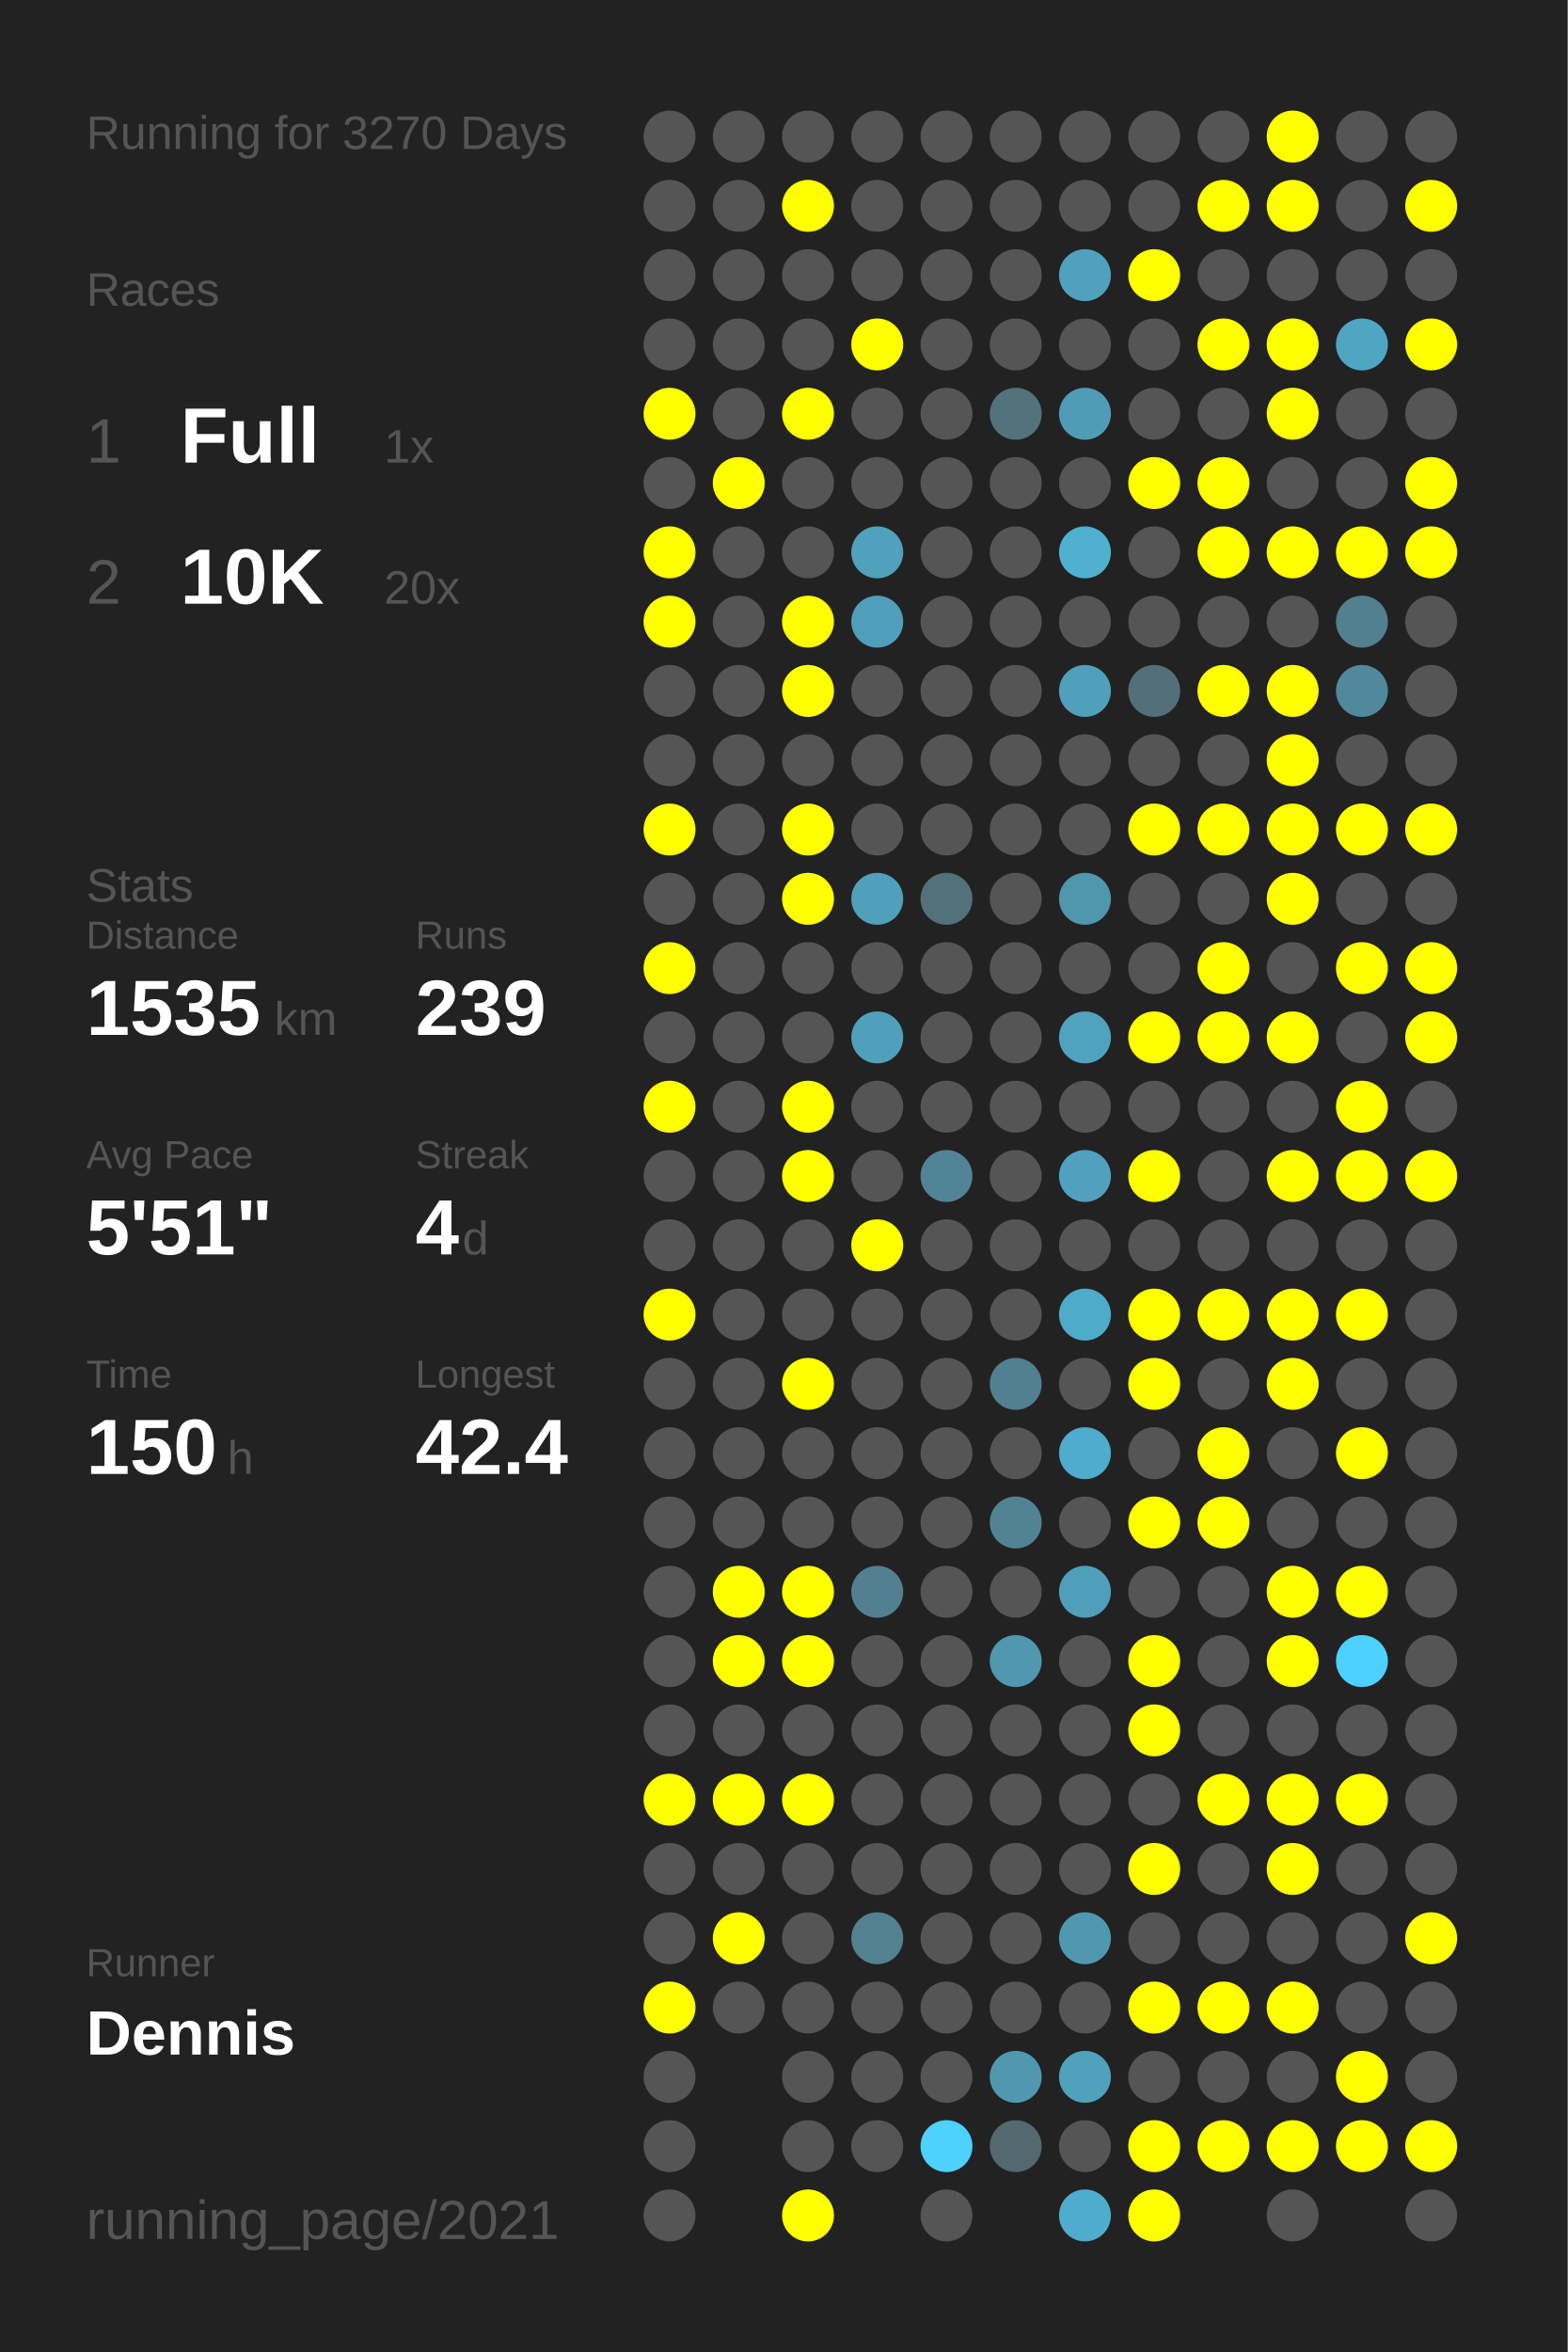
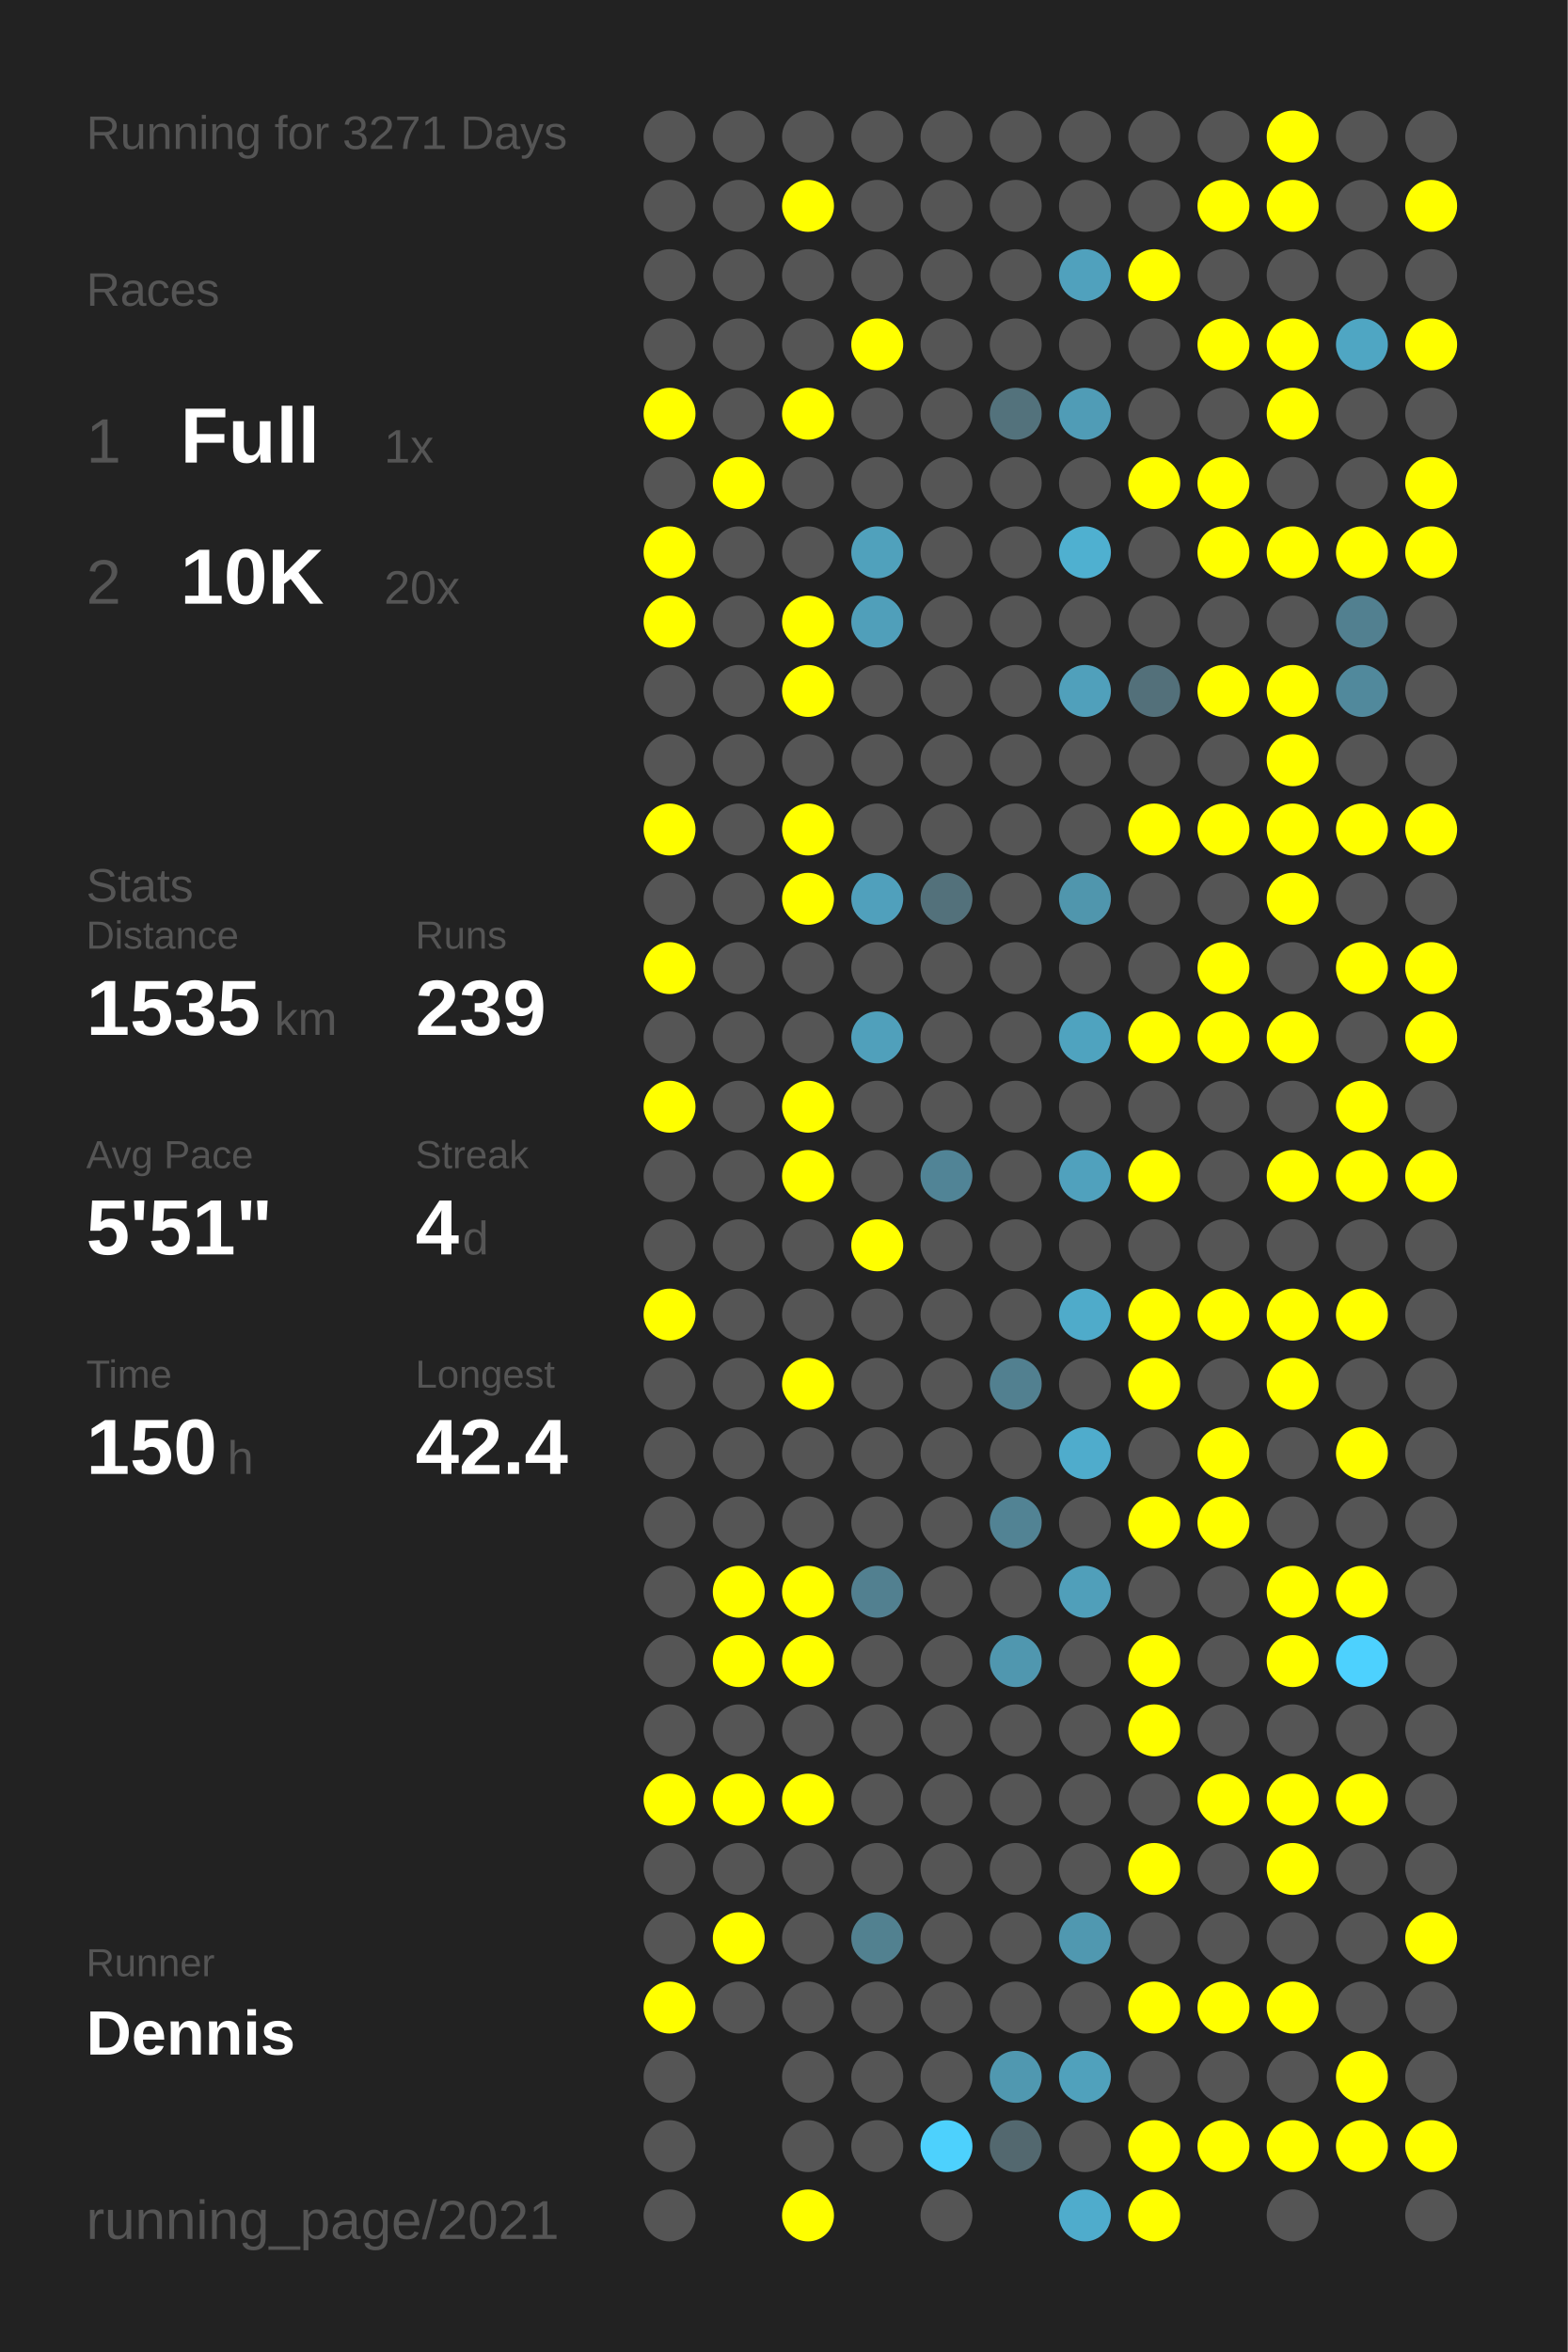
<svg xmlns="http://www.w3.org/2000/svg" baseProfile="full" height="300mm" version="1.1" viewBox="0,0,200,300" width="200mm">
  <defs />
  <rect fill="#222222" height="300" width="200" x="0" y="0" />
-   <text fill="#555555" style="font-size:6px; font-family:Arial;" x="11" y="19">Running for 3270 Days</text>
+   <text fill="#555555" style="font-size:6px; font-family:Arial;" x="11" y="19">Running for 3271 Days</text>
  <text fill="#555555" style="font-size:6px; font-family:Arial;" x="11" y="39">Races</text>
  <text fill="#555555" style="font-size:8px; font-family:Arial;" x="11" y="59">1</text>
  <text fill="#FFFFFF" style="font-size:10px; font-family:Arial; font-weight:bold;" x="23" y="59">Full</text>
  <text fill="#555555" style="font-size:6px; font-family:Arial;" x="49" y="59">1x</text>
  <text fill="#555555" style="font-size:8px; font-family:Arial;" x="11" y="77">2</text>
  <text fill="#FFFFFF" style="font-size:10px; font-family:Arial; font-weight:bold;" x="23" y="77">10K</text>
  <text fill="#555555" style="font-size:6px; font-family:Arial;" x="49" y="77">20x</text>
  <text fill="#555555" style="font-size:6px; font-family:Arial;" x="11" y="115">Stats</text>
  <text fill="#555555" style="font-size:5px; font-family:Arial;" x="11" y="121">Distance</text>
  <text fill="#FFFFFF" style="font-size:10px; font-family:Arial; font-weight:bold;" x="11" y="132">1535</text>
  <text fill="#555555" style="font-size:6px; font-family:Arial;" x="35" y="132">km</text>
  <text fill="#555555" style="font-size:5px; font-family:Arial;" x="53" y="121">Runs</text>
  <text fill="#FFFFFF" style="font-size:10px; font-family:Arial; font-weight:bold;" x="53" y="132">239</text>
  <text fill="#555555" style="font-size:5px; font-family:Arial;" x="11" y="149">Avg Pace</text>
  <text fill="#FFFFFF" style="font-size:10px; font-family:Arial; font-weight:bold;" x="11" y="160">5'51"</text>
  <text fill="#555555" style="font-size:5px; font-family:Arial;" x="53" y="149">Streak</text>
  <text fill="#FFFFFF" style="font-size:10px; font-family:Arial; font-weight:bold;" x="53" y="160">4</text>
  <text fill="#555555" style="font-size:6px; font-family:Arial;" x="59" y="160">d</text>
  <text fill="#555555" style="font-size:5px; font-family:Arial;" x="11" y="177">Time</text>
  <text fill="#FFFFFF" style="font-size:10px; font-family:Arial; font-weight:bold;" x="11" y="188">150</text>
  <text fill="#555555" style="font-size:6px; font-family:Arial;" x="29" y="188">h</text>
  <text fill="#555555" style="font-size:5px; font-family:Arial;" x="53" y="177">Longest</text>
  <text fill="#FFFFFF" style="font-size:10px; font-family:Arial; font-weight:bold;" x="53" y="188">42.4</text>
  <text fill="#555555" style="font-size:5px; font-family:Arial;" x="11" y="252.065">Runner</text>
  <text fill="#FFFFFF" style="font-size:8px; font-family:Arial; font-weight:bold;" x="11" y="262.065">Dennis</text>
  <text fill="#555555" style="font-size:7px; font-family:Arial;" x="11" y="285.581">running_page/2021</text>
  <circle cx="85.417" cy="17.419" fill="#555555" r="3.312" />
  <circle cx="85.417" cy="26.258" fill="#555555" r="3.312" />
  <circle cx="85.417" cy="35.097" fill="#555555" r="3.312" />
  <circle cx="85.417" cy="43.935" fill="#555555" r="3.312" />
  <circle cx="85.417" cy="52.774" fill="#FFFF00" r="3.312" />
  <circle cx="85.417" cy="61.613" fill="#555555" r="3.312" />
  <circle cx="85.417" cy="70.452" fill="#FFFF00" r="3.312" />
  <circle cx="85.417" cy="79.29" fill="#FFFF00" r="3.312" />
  <circle cx="85.417" cy="88.129" fill="#555555" r="3.312" />
  <circle cx="85.417" cy="96.968" fill="#555555" r="3.312" />
  <circle cx="85.417" cy="105.806" fill="#FFFF00" r="3.312" />
  <circle cx="85.417" cy="114.645" fill="#555555" r="3.312" />
  <circle cx="85.417" cy="123.484" fill="#FFFF00" r="3.312" />
  <circle cx="85.417" cy="132.323" fill="#555555" r="3.312" />
  <circle cx="85.417" cy="141.161" fill="#FFFF00" r="3.312" />
  <circle cx="85.417" cy="150" fill="#555555" r="3.312" />
  <circle cx="85.417" cy="158.839" fill="#555555" r="3.312" />
  <circle cx="85.417" cy="167.677" fill="#FFFF00" r="3.312" />
  <circle cx="85.417" cy="176.516" fill="#555555" r="3.312" />
  <circle cx="85.417" cy="185.355" fill="#555555" r="3.312" />
  <circle cx="85.417" cy="194.194" fill="#555555" r="3.312" />
  <circle cx="85.417" cy="203.032" fill="#555555" r="3.312" />
  <circle cx="85.417" cy="211.871" fill="#555555" r="3.312" />
  <circle cx="85.417" cy="220.71" fill="#555555" r="3.312" />
  <circle cx="85.417" cy="229.548" fill="#FFFF00" r="3.312" />
  <circle cx="85.417" cy="238.387" fill="#555555" r="3.312" />
  <circle cx="85.417" cy="247.226" fill="#555555" r="3.312" />
  <circle cx="85.417" cy="256.065" fill="#FFFF00" r="3.312" />
  <circle cx="85.417" cy="264.903" fill="#555555" r="3.312" />
  <circle cx="85.417" cy="273.742" fill="#555555" r="3.312" />
  <circle cx="85.417" cy="282.581" fill="#555555" r="3.312" />
  <circle cx="94.25" cy="17.419" fill="#555555" r="3.312" />
  <circle cx="94.25" cy="26.258" fill="#555555" r="3.312" />
  <circle cx="94.25" cy="35.097" fill="#555555" r="3.312" />
  <circle cx="94.25" cy="43.935" fill="#555555" r="3.312" />
  <circle cx="94.25" cy="52.774" fill="#555555" r="3.312" />
  <circle cx="94.25" cy="61.613" fill="#FFFF00" r="3.312" />
  <circle cx="94.25" cy="70.452" fill="#555555" r="3.312" />
  <circle cx="94.25" cy="79.29" fill="#555555" r="3.312" />
  <circle cx="94.25" cy="88.129" fill="#555555" r="3.312" />
  <circle cx="94.25" cy="96.968" fill="#555555" r="3.312" />
  <circle cx="94.25" cy="105.806" fill="#555555" r="3.312" />
  <circle cx="94.25" cy="114.645" fill="#555555" r="3.312" />
  <circle cx="94.25" cy="123.484" fill="#555555" r="3.312" />
  <circle cx="94.25" cy="132.323" fill="#555555" r="3.312" />
  <circle cx="94.25" cy="141.161" fill="#555555" r="3.312" />
  <circle cx="94.25" cy="150" fill="#555555" r="3.312" />
  <circle cx="94.25" cy="158.839" fill="#555555" r="3.312" />
  <circle cx="94.25" cy="167.677" fill="#555555" r="3.312" />
  <circle cx="94.25" cy="176.516" fill="#555555" r="3.312" />
  <circle cx="94.25" cy="185.355" fill="#555555" r="3.312" />
  <circle cx="94.25" cy="194.194" fill="#555555" r="3.312" />
  <circle cx="94.25" cy="203.032" fill="#FFFF00" r="3.312" />
  <circle cx="94.25" cy="211.871" fill="#FFFF00" r="3.312" />
  <circle cx="94.25" cy="220.71" fill="#555555" r="3.312" />
  <circle cx="94.25" cy="229.548" fill="#FFFF00" r="3.312" />
  <circle cx="94.25" cy="238.387" fill="#555555" r="3.312" />
  <circle cx="94.25" cy="247.226" fill="#FFFF00" r="3.312" />
  <circle cx="94.25" cy="256.065" fill="#555555" r="3.312" />
  <circle cx="103.083" cy="17.419" fill="#555555" r="3.312" />
  <circle cx="103.083" cy="26.258" fill="#FFFF00" r="3.312" />
  <circle cx="103.083" cy="35.097" fill="#555555" r="3.312" />
  <circle cx="103.083" cy="43.935" fill="#555555" r="3.312" />
  <circle cx="103.083" cy="52.774" fill="#FFFF00" r="3.312" />
  <circle cx="103.083" cy="61.613" fill="#555555" r="3.312" />
  <circle cx="103.083" cy="70.452" fill="#555555" r="3.312" />
  <circle cx="103.083" cy="79.29" fill="#FFFF00" r="3.312" />
  <circle cx="103.083" cy="88.129" fill="#FFFF00" r="3.312" />
  <circle cx="103.083" cy="96.968" fill="#555555" r="3.312" />
  <circle cx="103.083" cy="105.806" fill="#FFFF00" r="3.312" />
  <circle cx="103.083" cy="114.645" fill="#FFFF00" r="3.312" />
  <circle cx="103.083" cy="123.484" fill="#555555" r="3.312" />
  <circle cx="103.083" cy="132.323" fill="#555555" r="3.312" />
  <circle cx="103.083" cy="141.161" fill="#FFFF00" r="3.312" />
  <circle cx="103.083" cy="150" fill="#FFFF00" r="3.312" />
  <circle cx="103.083" cy="158.839" fill="#555555" r="3.312" />
  <circle cx="103.083" cy="167.677" fill="#555555" r="3.312" />
  <circle cx="103.083" cy="176.516" fill="#FFFF00" r="3.312" />
  <circle cx="103.083" cy="185.355" fill="#555555" r="3.312" />
  <circle cx="103.083" cy="194.194" fill="#555555" r="3.312" />
  <circle cx="103.083" cy="203.032" fill="#FFFF00" r="3.312" />
  <circle cx="103.083" cy="211.871" fill="#FFFF00" r="3.312" />
  <circle cx="103.083" cy="220.71" fill="#555555" r="3.312" />
  <circle cx="103.083" cy="229.548" fill="#FFFF00" r="3.312" />
  <circle cx="103.083" cy="238.387" fill="#555555" r="3.312" />
  <circle cx="103.083" cy="247.226" fill="#555555" r="3.312" />
  <circle cx="103.083" cy="256.065" fill="#555555" r="3.312" />
  <circle cx="103.083" cy="264.903" fill="#555555" r="3.312" />
  <circle cx="103.083" cy="273.742" fill="#555555" r="3.312" />
  <circle cx="103.083" cy="282.581" fill="#FFFF00" r="3.312" />
  <circle cx="111.917" cy="17.419" fill="#555555" r="3.312" />
  <circle cx="111.917" cy="26.258" fill="#555555" r="3.312" />
  <circle cx="111.917" cy="35.097" fill="#555555" r="3.312" />
  <circle cx="111.917" cy="43.935" fill="#FFFF00" r="3.312" />
  <circle cx="111.917" cy="52.774" fill="#555555" r="3.312" />
  <circle cx="111.917" cy="61.613" fill="#555555" r="3.312" />
  <circle cx="111.917" cy="70.452" fill="#50a1bc" r="3.312" />
  <circle cx="111.917" cy="79.29" fill="#509fba" r="3.312" />
  <circle cx="111.917" cy="88.129" fill="#555555" r="3.312" />
  <circle cx="111.917" cy="96.968" fill="#555555" r="3.312" />
  <circle cx="111.917" cy="105.806" fill="#555555" r="3.312" />
  <circle cx="111.917" cy="114.645" fill="#50a0bc" r="3.312" />
  <circle cx="111.917" cy="123.484" fill="#555555" r="3.312" />
  <circle cx="111.917" cy="132.323" fill="#50a0bb" r="3.312" />
  <circle cx="111.917" cy="141.161" fill="#555555" r="3.312" />
  <circle cx="111.917" cy="150" fill="#555555" r="3.312" />
  <circle cx="111.917" cy="158.839" fill="#FFFF00" r="3.312" />
  <circle cx="111.917" cy="167.677" fill="#555555" r="3.312" />
  <circle cx="111.917" cy="176.516" fill="#555555" r="3.312" />
  <circle cx="111.917" cy="185.355" fill="#555555" r="3.312" />
  <circle cx="111.917" cy="194.194" fill="#555555" r="3.312" />
  <circle cx="111.917" cy="203.032" fill="#528090" r="3.312" />
  <circle cx="111.917" cy="211.871" fill="#555555" r="3.312" />
  <circle cx="111.917" cy="220.71" fill="#555555" r="3.312" />
  <circle cx="111.917" cy="229.548" fill="#555555" r="3.312" />
  <circle cx="111.917" cy="238.387" fill="#555555" r="3.312" />
  <circle cx="111.917" cy="247.226" fill="#528190" r="3.312" />
  <circle cx="111.917" cy="256.065" fill="#555555" r="3.312" />
  <circle cx="111.917" cy="264.903" fill="#555555" r="3.312" />
  <circle cx="111.917" cy="273.742" fill="#555555" r="3.312" />
  <circle cx="120.75" cy="17.419" fill="#555555" r="3.312" />
  <circle cx="120.75" cy="26.258" fill="#555555" r="3.312" />
  <circle cx="120.75" cy="35.097" fill="#555555" r="3.312" />
  <circle cx="120.75" cy="43.935" fill="#555555" r="3.312" />
  <circle cx="120.75" cy="52.774" fill="#555555" r="3.312" />
  <circle cx="120.75" cy="61.613" fill="#555555" r="3.312" />
  <circle cx="120.75" cy="70.452" fill="#555555" r="3.312" />
  <circle cx="120.75" cy="79.29" fill="#555555" r="3.312" />
  <circle cx="120.75" cy="88.129" fill="#555555" r="3.312" />
  <circle cx="120.75" cy="96.968" fill="#555555" r="3.312" />
  <circle cx="120.75" cy="105.806" fill="#555555" r="3.312" />
  <circle cx="120.75" cy="114.645" fill="#53717b" r="3.312" />
  <circle cx="120.75" cy="123.484" fill="#555555" r="3.312" />
  <circle cx="120.75" cy="132.323" fill="#555555" r="3.312" />
  <circle cx="120.75" cy="141.161" fill="#555555" r="3.312" />
  <circle cx="120.75" cy="150" fill="#518496" r="3.312" />
  <circle cx="120.75" cy="158.839" fill="#555555" r="3.312" />
  <circle cx="120.75" cy="167.677" fill="#555555" r="3.312" />
  <circle cx="120.75" cy="176.516" fill="#555555" r="3.312" />
  <circle cx="120.75" cy="185.355" fill="#555555" r="3.312" />
  <circle cx="120.75" cy="194.194" fill="#555555" r="3.312" />
  <circle cx="120.75" cy="203.032" fill="#555555" r="3.312" />
  <circle cx="120.75" cy="211.871" fill="#555555" r="3.312" />
  <circle cx="120.75" cy="220.71" fill="#555555" r="3.312" />
  <circle cx="120.75" cy="229.548" fill="#555555" r="3.312" />
  <circle cx="120.75" cy="238.387" fill="#555555" r="3.312" />
  <circle cx="120.75" cy="247.226" fill="#555555" r="3.312" />
  <circle cx="120.75" cy="256.065" fill="#555555" r="3.312" />
  <circle cx="120.75" cy="264.903" fill="#555555" r="3.312" />
  <circle cx="120.75" cy="273.742" fill="#4dd1fd" r="3.312" />
  <circle cx="120.75" cy="282.581" fill="#555555" r="3.312" />
  <circle cx="129.583" cy="17.419" fill="#555555" r="3.312" />
  <circle cx="129.583" cy="26.258" fill="#555555" r="3.312" />
  <circle cx="129.583" cy="35.097" fill="#555555" r="3.312" />
  <circle cx="129.583" cy="43.935" fill="#555555" r="3.312" />
  <circle cx="129.583" cy="52.774" fill="#53727c" r="3.312" />
  <circle cx="129.583" cy="61.613" fill="#555555" r="3.312" />
  <circle cx="129.583" cy="70.452" fill="#555555" r="3.312" />
  <circle cx="129.583" cy="79.29" fill="#555555" r="3.312" />
  <circle cx="129.583" cy="88.129" fill="#555555" r="3.312" />
  <circle cx="129.583" cy="96.968" fill="#555555" r="3.312" />
  <circle cx="129.583" cy="105.806" fill="#555555" r="3.312" />
  <circle cx="129.583" cy="114.645" fill="#555555" r="3.312" />
  <circle cx="129.583" cy="123.484" fill="#555555" r="3.312" />
  <circle cx="129.583" cy="132.323" fill="#555555" r="3.312" />
  <circle cx="129.583" cy="141.161" fill="#555555" r="3.312" />
  <circle cx="129.583" cy="150" fill="#555555" r="3.312" />
  <circle cx="129.583" cy="158.839" fill="#555555" r="3.312" />
  <circle cx="129.583" cy="167.677" fill="#555555" r="3.312" />
  <circle cx="129.583" cy="176.516" fill="#528090" r="3.312" />
  <circle cx="129.583" cy="185.355" fill="#555555" r="3.312" />
  <circle cx="129.583" cy="194.194" fill="#528394" r="3.312" />
  <circle cx="129.583" cy="203.032" fill="#555555" r="3.312" />
  <circle cx="129.583" cy="211.871" fill="#5097af" r="3.312" />
  <circle cx="129.583" cy="220.71" fill="#555555" r="3.312" />
  <circle cx="129.583" cy="229.548" fill="#555555" r="3.312" />
  <circle cx="129.583" cy="238.387" fill="#555555" r="3.312" />
  <circle cx="129.583" cy="247.226" fill="#555555" r="3.312" />
  <circle cx="129.583" cy="256.065" fill="#555555" r="3.312" />
  <circle cx="129.583" cy="264.903" fill="#5098b0" r="3.312" />
  <circle cx="129.583" cy="273.742" fill="#53686f" r="3.312" />
  <circle cx="138.417" cy="17.419" fill="#555555" r="3.312" />
  <circle cx="138.417" cy="26.258" fill="#555555" r="3.312" />
  <circle cx="138.417" cy="35.097" fill="#50a1bd" r="3.312" />
  <circle cx="138.417" cy="43.935" fill="#555555" r="3.312" />
  <circle cx="138.417" cy="52.774" fill="#509cb6" r="3.312" />
  <circle cx="138.417" cy="61.613" fill="#555555" r="3.312" />
  <circle cx="138.417" cy="70.452" fill="#4fb0d0" r="3.312" />
  <circle cx="138.417" cy="79.29" fill="#555555" r="3.312" />
  <circle cx="138.417" cy="88.129" fill="#50a0bb" r="3.312" />
  <circle cx="138.417" cy="96.968" fill="#555555" r="3.312" />
  <circle cx="138.417" cy="105.806" fill="#555555" r="3.312" />
  <circle cx="138.417" cy="114.645" fill="#5096ad" r="3.312" />
  <circle cx="138.417" cy="123.484" fill="#555555" r="3.312" />
  <circle cx="138.417" cy="132.323" fill="#4fa3bf" r="3.312" />
  <circle cx="138.417" cy="141.161" fill="#555555" r="3.312" />
  <circle cx="138.417" cy="150" fill="#50a1bd" r="3.312" />
  <circle cx="138.417" cy="158.839" fill="#555555" r="3.312" />
  <circle cx="138.417" cy="167.677" fill="#4fabca" r="3.312" />
  <circle cx="138.417" cy="176.516" fill="#555555" r="3.312" />
  <circle cx="138.417" cy="185.355" fill="#4faccc" r="3.312" />
  <circle cx="138.417" cy="194.194" fill="#555555" r="3.312" />
  <circle cx="138.417" cy="203.032" fill="#509fba" r="3.312" />
  <circle cx="138.417" cy="211.871" fill="#555555" r="3.312" />
  <circle cx="138.417" cy="220.71" fill="#555555" r="3.312" />
  <circle cx="138.417" cy="229.548" fill="#555555" r="3.312" />
  <circle cx="138.417" cy="238.387" fill="#555555" r="3.312" />
  <circle cx="138.417" cy="247.226" fill="#5098b0" r="3.312" />
  <circle cx="138.417" cy="256.065" fill="#555555" r="3.312" />
  <circle cx="138.417" cy="264.903" fill="#50a1bc" r="3.312" />
  <circle cx="138.417" cy="273.742" fill="#555555" r="3.312" />
  <circle cx="138.417" cy="282.581" fill="#4faccc" r="3.312" />
  <circle cx="147.25" cy="17.419" fill="#555555" r="3.312" />
  <circle cx="147.25" cy="26.258" fill="#555555" r="3.312" />
  <circle cx="147.25" cy="35.097" fill="#FFFF00" r="3.312" />
  <circle cx="147.25" cy="43.935" fill="#555555" r="3.312" />
  <circle cx="147.25" cy="52.774" fill="#555555" r="3.312" />
  <circle cx="147.25" cy="61.613" fill="#FFFF00" r="3.312" />
  <circle cx="147.25" cy="70.452" fill="#555555" r="3.312" />
  <circle cx="147.25" cy="79.29" fill="#555555" r="3.312" />
  <circle cx="147.25" cy="88.129" fill="#53707a" r="3.312" />
  <circle cx="147.25" cy="96.968" fill="#555555" r="3.312" />
  <circle cx="147.25" cy="105.806" fill="#FFFF00" r="3.312" />
  <circle cx="147.25" cy="114.645" fill="#555555" r="3.312" />
  <circle cx="147.25" cy="123.484" fill="#555555" r="3.312" />
  <circle cx="147.25" cy="132.323" fill="#FFFF00" r="3.312" />
  <circle cx="147.25" cy="141.161" fill="#555555" r="3.312" />
  <circle cx="147.25" cy="150" fill="#FFFF00" r="3.312" />
  <circle cx="147.25" cy="158.839" fill="#555555" r="3.312" />
  <circle cx="147.25" cy="167.677" fill="#FFFF00" r="3.312" />
  <circle cx="147.25" cy="176.516" fill="#FFFF00" r="3.312" />
  <circle cx="147.25" cy="185.355" fill="#555555" r="3.312" />
  <circle cx="147.25" cy="194.194" fill="#FFFF00" r="3.312" />
  <circle cx="147.25" cy="203.032" fill="#555555" r="3.312" />
  <circle cx="147.25" cy="211.871" fill="#FFFF00" r="3.312" />
  <circle cx="147.25" cy="220.71" fill="#FFFF00" r="3.312" />
  <circle cx="147.25" cy="229.548" fill="#555555" r="3.312" />
  <circle cx="147.25" cy="238.387" fill="#FFFF00" r="3.312" />
  <circle cx="147.25" cy="247.226" fill="#555555" r="3.312" />
  <circle cx="147.25" cy="256.065" fill="#FFFF00" r="3.312" />
  <circle cx="147.25" cy="264.903" fill="#555555" r="3.312" />
  <circle cx="147.25" cy="273.742" fill="#FFFF00" r="3.312" />
  <circle cx="147.25" cy="282.581" fill="#FFFF00" r="3.312" />
  <circle cx="156.083" cy="17.419" fill="#555555" r="3.312" />
  <circle cx="156.083" cy="26.258" fill="#FFFF00" r="3.312" />
  <circle cx="156.083" cy="35.097" fill="#555555" r="3.312" />
  <circle cx="156.083" cy="43.935" fill="#FFFF00" r="3.312" />
  <circle cx="156.083" cy="52.774" fill="#555555" r="3.312" />
  <circle cx="156.083" cy="61.613" fill="#FFFF00" r="3.312" />
  <circle cx="156.083" cy="70.452" fill="#FFFF00" r="3.312" />
  <circle cx="156.083" cy="79.29" fill="#555555" r="3.312" />
  <circle cx="156.083" cy="88.129" fill="#FFFF00" r="3.312" />
  <circle cx="156.083" cy="96.968" fill="#555555" r="3.312" />
  <circle cx="156.083" cy="105.806" fill="#FFFF00" r="3.312" />
  <circle cx="156.083" cy="114.645" fill="#555555" r="3.312" />
  <circle cx="156.083" cy="123.484" fill="#FFFF00" r="3.312" />
  <circle cx="156.083" cy="132.323" fill="#FFFF00" r="3.312" />
  <circle cx="156.083" cy="141.161" fill="#555555" r="3.312" />
  <circle cx="156.083" cy="150" fill="#555555" r="3.312" />
  <circle cx="156.083" cy="158.839" fill="#555555" r="3.312" />
  <circle cx="156.083" cy="167.677" fill="#FFFF00" r="3.312" />
  <circle cx="156.083" cy="176.516" fill="#555555" r="3.312" />
  <circle cx="156.083" cy="185.355" fill="#FFFF00" r="3.312" />
  <circle cx="156.083" cy="194.194" fill="#FFFF00" r="3.312" />
  <circle cx="156.083" cy="203.032" fill="#555555" r="3.312" />
  <circle cx="156.083" cy="211.871" fill="#555555" r="3.312" />
  <circle cx="156.083" cy="220.71" fill="#555555" r="3.312" />
  <circle cx="156.083" cy="229.548" fill="#FFFF00" r="3.312" />
  <circle cx="156.083" cy="238.387" fill="#555555" r="3.312" />
  <circle cx="156.083" cy="247.226" fill="#555555" r="3.312" />
  <circle cx="156.083" cy="256.065" fill="#FFFF00" r="3.312" />
  <circle cx="156.083" cy="264.903" fill="#555555" r="3.312" />
  <circle cx="156.083" cy="273.742" fill="#FFFF00" r="3.312" />
  <circle cx="164.917" cy="17.419" fill="#FFFF00" r="3.312" />
  <circle cx="164.917" cy="26.258" fill="#FFFF00" r="3.312" />
  <circle cx="164.917" cy="35.097" fill="#555555" r="3.312" />
  <circle cx="164.917" cy="43.935" fill="#FFFF00" r="3.312" />
  <circle cx="164.917" cy="52.774" fill="#FFFF00" r="3.312" />
  <circle cx="164.917" cy="61.613" fill="#555555" r="3.312" />
  <circle cx="164.917" cy="70.452" fill="#FFFF00" r="3.312" />
  <circle cx="164.917" cy="79.29" fill="#555555" r="3.312" />
  <circle cx="164.917" cy="88.129" fill="#FFFF00" r="3.312" />
  <circle cx="164.917" cy="96.968" fill="#FFFF00" r="3.312" />
  <circle cx="164.917" cy="105.806" fill="#FFFF00" r="3.312" />
  <circle cx="164.917" cy="114.645" fill="#FFFF00" r="3.312" />
  <circle cx="164.917" cy="123.484" fill="#555555" r="3.312" />
  <circle cx="164.917" cy="132.323" fill="#FFFF00" r="3.312" />
  <circle cx="164.917" cy="141.161" fill="#555555" r="3.312" />
  <circle cx="164.917" cy="150" fill="#FFFF00" r="3.312" />
  <circle cx="164.917" cy="158.839" fill="#555555" r="3.312" />
  <circle cx="164.917" cy="167.677" fill="#FFFF00" r="3.312" />
  <circle cx="164.917" cy="176.516" fill="#FFFF00" r="3.312" />
  <circle cx="164.917" cy="185.355" fill="#555555" r="3.312" />
  <circle cx="164.917" cy="194.194" fill="#555555" r="3.312" />
  <circle cx="164.917" cy="203.032" fill="#FFFF00" r="3.312" />
  <circle cx="164.917" cy="211.871" fill="#FFFF00" r="3.312" />
  <circle cx="164.917" cy="220.71" fill="#555555" r="3.312" />
  <circle cx="164.917" cy="229.548" fill="#FFFF00" r="3.312" />
  <circle cx="164.917" cy="238.387" fill="#FFFF00" r="3.312" />
  <circle cx="164.917" cy="247.226" fill="#555555" r="3.312" />
  <circle cx="164.917" cy="256.065" fill="#FFFF00" r="3.312" />
  <circle cx="164.917" cy="264.903" fill="#555555" r="3.312" />
  <circle cx="164.917" cy="273.742" fill="#FFFF00" r="3.312" />
  <circle cx="164.917" cy="282.581" fill="#555555" r="3.312" />
  <circle cx="173.75" cy="17.419" fill="#555555" r="3.312" />
  <circle cx="173.75" cy="26.258" fill="#555555" r="3.312" />
  <circle cx="173.75" cy="35.097" fill="#555555" r="3.312" />
  <circle cx="173.75" cy="43.935" fill="#4fa6c3" r="3.312" />
  <circle cx="173.75" cy="52.774" fill="#555555" r="3.312" />
  <circle cx="173.75" cy="61.613" fill="#555555" r="3.312" />
  <circle cx="173.75" cy="70.452" fill="#FFFF00" r="3.312" />
  <circle cx="173.75" cy="79.29" fill="#528090" r="3.312" />
  <circle cx="173.75" cy="88.129" fill="#51899c" r="3.312" />
  <circle cx="173.75" cy="96.968" fill="#555555" r="3.312" />
  <circle cx="173.75" cy="105.806" fill="#FFFF00" r="3.312" />
  <circle cx="173.75" cy="114.645" fill="#555555" r="3.312" />
  <circle cx="173.75" cy="123.484" fill="#FFFF00" r="3.312" />
  <circle cx="173.75" cy="132.323" fill="#555555" r="3.312" />
  <circle cx="173.75" cy="141.161" fill="#FFFF00" r="3.312" />
  <circle cx="173.75" cy="150" fill="#FFFF00" r="3.312" />
  <circle cx="173.75" cy="158.839" fill="#555555" r="3.312" />
  <circle cx="173.75" cy="167.677" fill="#FFFF00" r="3.312" />
  <circle cx="173.75" cy="176.516" fill="#555555" r="3.312" />
  <circle cx="173.75" cy="185.355" fill="#FFFF00" r="3.312" />
  <circle cx="173.75" cy="194.194" fill="#555555" r="3.312" />
  <circle cx="173.75" cy="203.032" fill="#FFFF00" r="3.312" />
  <circle cx="173.75" cy="211.871" fill="#4dd1fe" r="3.312" />
  <circle cx="173.75" cy="220.71" fill="#555555" r="3.312" />
  <circle cx="173.75" cy="229.548" fill="#FFFF00" r="3.312" />
  <circle cx="173.75" cy="238.387" fill="#555555" r="3.312" />
  <circle cx="173.75" cy="247.226" fill="#555555" r="3.312" />
  <circle cx="173.75" cy="256.065" fill="#555555" r="3.312" />
  <circle cx="173.75" cy="264.903" fill="#FFFF00" r="3.312" />
  <circle cx="173.75" cy="273.742" fill="#FFFF00" r="3.312" />
  <circle cx="182.583" cy="17.419" fill="#555555" r="3.312" />
  <circle cx="182.583" cy="26.258" fill="#FFFF00" r="3.312" />
  <circle cx="182.583" cy="35.097" fill="#555555" r="3.312" />
  <circle cx="182.583" cy="43.935" fill="#FFFF00" r="3.312" />
  <circle cx="182.583" cy="52.774" fill="#555555" r="3.312" />
  <circle cx="182.583" cy="61.613" fill="#FFFF00" r="3.312" />
  <circle cx="182.583" cy="70.452" fill="#FFFF00" r="3.312" />
  <circle cx="182.583" cy="79.29" fill="#555555" r="3.312" />
  <circle cx="182.583" cy="88.129" fill="#555555" r="3.312" />
  <circle cx="182.583" cy="96.968" fill="#555555" r="3.312" />
  <circle cx="182.583" cy="105.806" fill="#FFFF00" r="3.312" />
  <circle cx="182.583" cy="114.645" fill="#555555" r="3.312" />
  <circle cx="182.583" cy="123.484" fill="#FFFF00" r="3.312" />
  <circle cx="182.583" cy="132.323" fill="#FFFF00" r="3.312" />
  <circle cx="182.583" cy="141.161" fill="#555555" r="3.312" />
  <circle cx="182.583" cy="150" fill="#FFFF00" r="3.312" />
  <circle cx="182.583" cy="158.839" fill="#555555" r="3.312" />
  <circle cx="182.583" cy="167.677" fill="#555555" r="3.312" />
  <circle cx="182.583" cy="176.516" fill="#555555" r="3.312" />
  <circle cx="182.583" cy="185.355" fill="#555555" r="3.312" />
  <circle cx="182.583" cy="194.194" fill="#555555" r="3.312" />
  <circle cx="182.583" cy="203.032" fill="#555555" r="3.312" />
  <circle cx="182.583" cy="211.871" fill="#555555" r="3.312" />
  <circle cx="182.583" cy="220.71" fill="#555555" r="3.312" />
  <circle cx="182.583" cy="229.548" fill="#555555" r="3.312" />
  <circle cx="182.583" cy="238.387" fill="#555555" r="3.312" />
  <circle cx="182.583" cy="247.226" fill="#FFFF00" r="3.312" />
  <circle cx="182.583" cy="256.065" fill="#555555" r="3.312" />
  <circle cx="182.583" cy="264.903" fill="#555555" r="3.312" />
  <circle cx="182.583" cy="273.742" fill="#FFFF00" r="3.312" />
  <circle cx="182.583" cy="282.581" fill="#555555" r="3.312" />
</svg>
